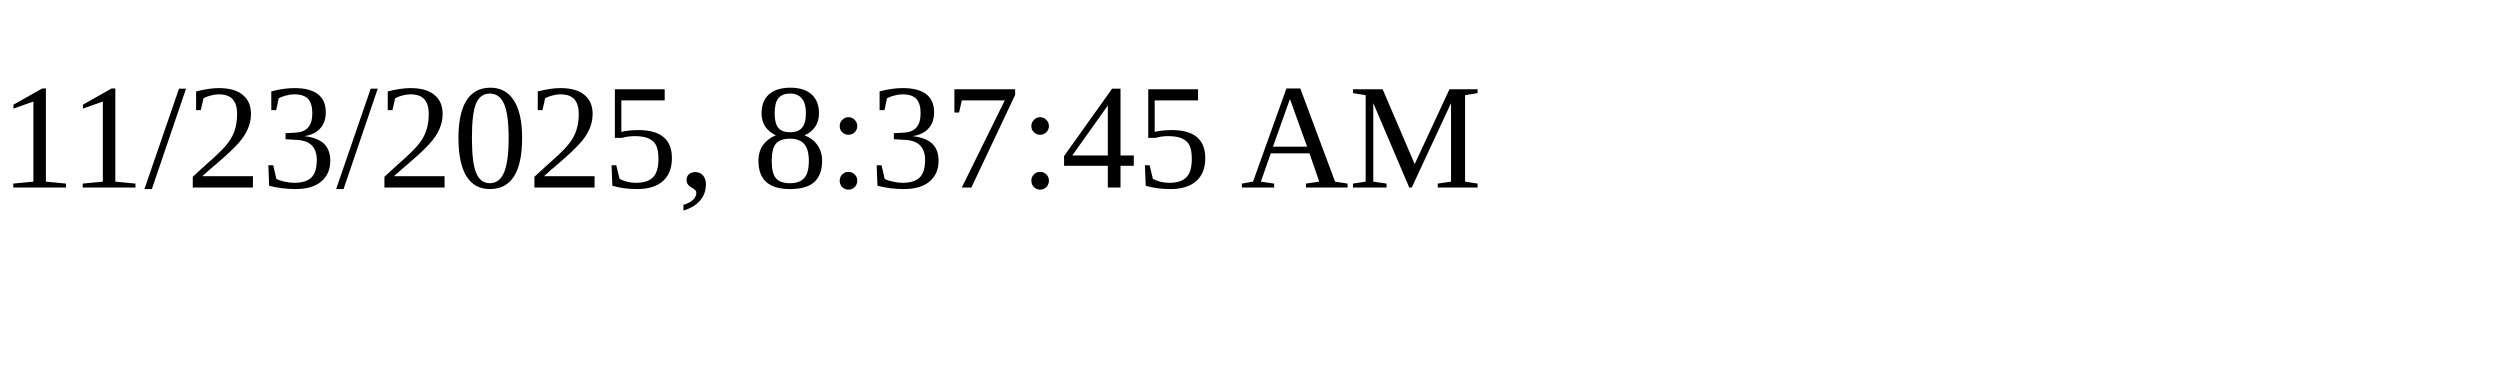
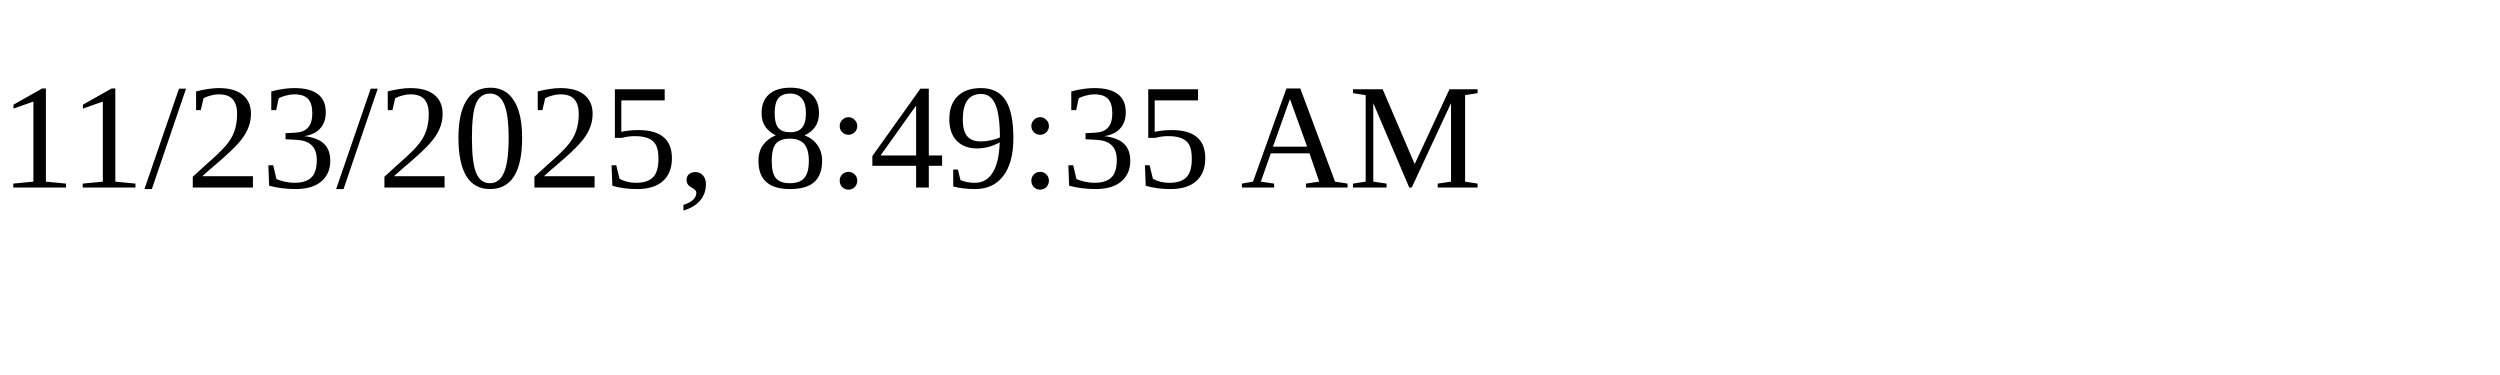
<svg xmlns="http://www.w3.org/2000/svg" height="30" width="200">
-   <text x="0" y="15">11/23/2025, 8:37:45 AM</text>
+   <text x="0" y="15">11/23/2025, 8:49:35 AM</text>
</svg>
